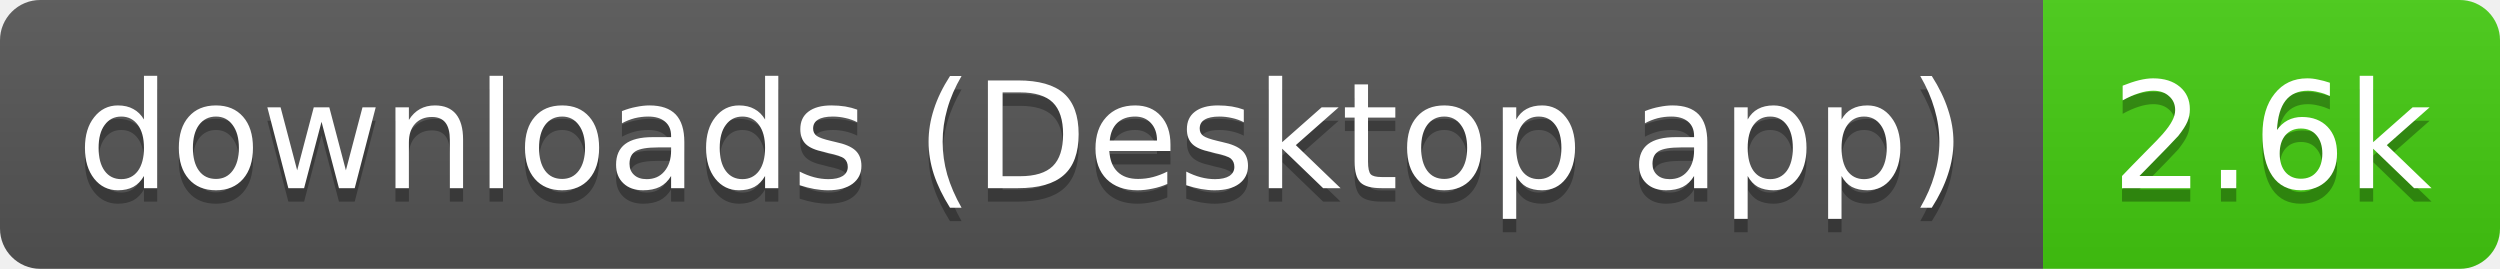
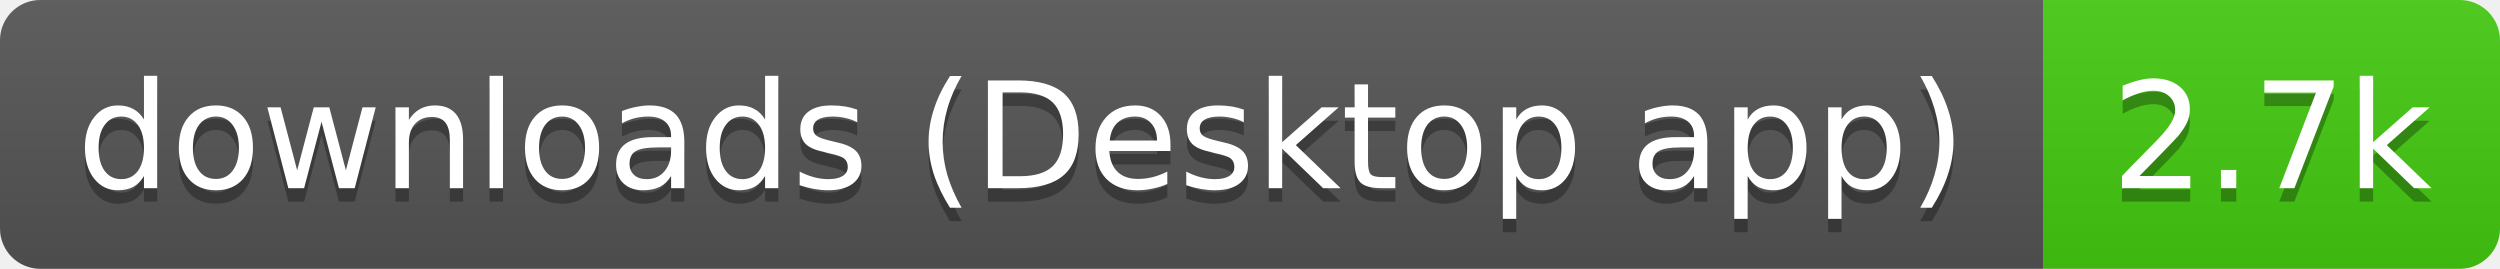
- <svg xmlns="http://www.w3.org/2000/svg" width="186" height="20" role="img" aria-label="downloads (Desktop app): 2.6k">
+ <svg xmlns="http://www.w3.org/2000/svg" width="186" height="20" role="img" aria-label="downloads (Desktop app): 2.7k">
  <linearGradient id="s" x2="0" y2="100%">
    <stop offset="0" stop-color="#bbb" stop-opacity=".1" />
    <stop offset="1" stop-opacity=".1" />
  </linearGradient>
  <clipPath id="r">
    <rect width="186" height="20" rx="3" fill="#fff" />
  </clipPath>
  <g clip-path="url(#r)">
    <rect width="152" height="20" fill="#555" />
    <rect x="152" width="34" height="20" fill="#4c1" />
    <rect width="186" height="20" fill="url(#s)" />
  </g>
  <g fill="#fff" text-anchor="middle" font-family="Verdana,Geneva,DejaVu Sans,sans-serif" text-rendering="geometricPrecision" font-size="11">
    <text aria-hidden="true" x="76" y="15" fill="#010101" fill-opacity=".3" textLength="141.5">downloads (Desktop app)</text>
-     <text aria-hidden="true" x="169" y="15" fill="#010101" fill-opacity=".3" textLength="24.4">2.6k</text>
+     <text aria-hidden="true" x="169" y="15" fill="#010101" fill-opacity=".3" textLength="24.4">2.7k</text>
    <text x="76" y="14" textLength="141.5">downloads (Desktop app)</text>
-     <text x="169" y="14" textLength="24.4">2.6k</text>
+     <text x="169" y="14" textLength="24.4">2.7k</text>
  </g>
</svg>
